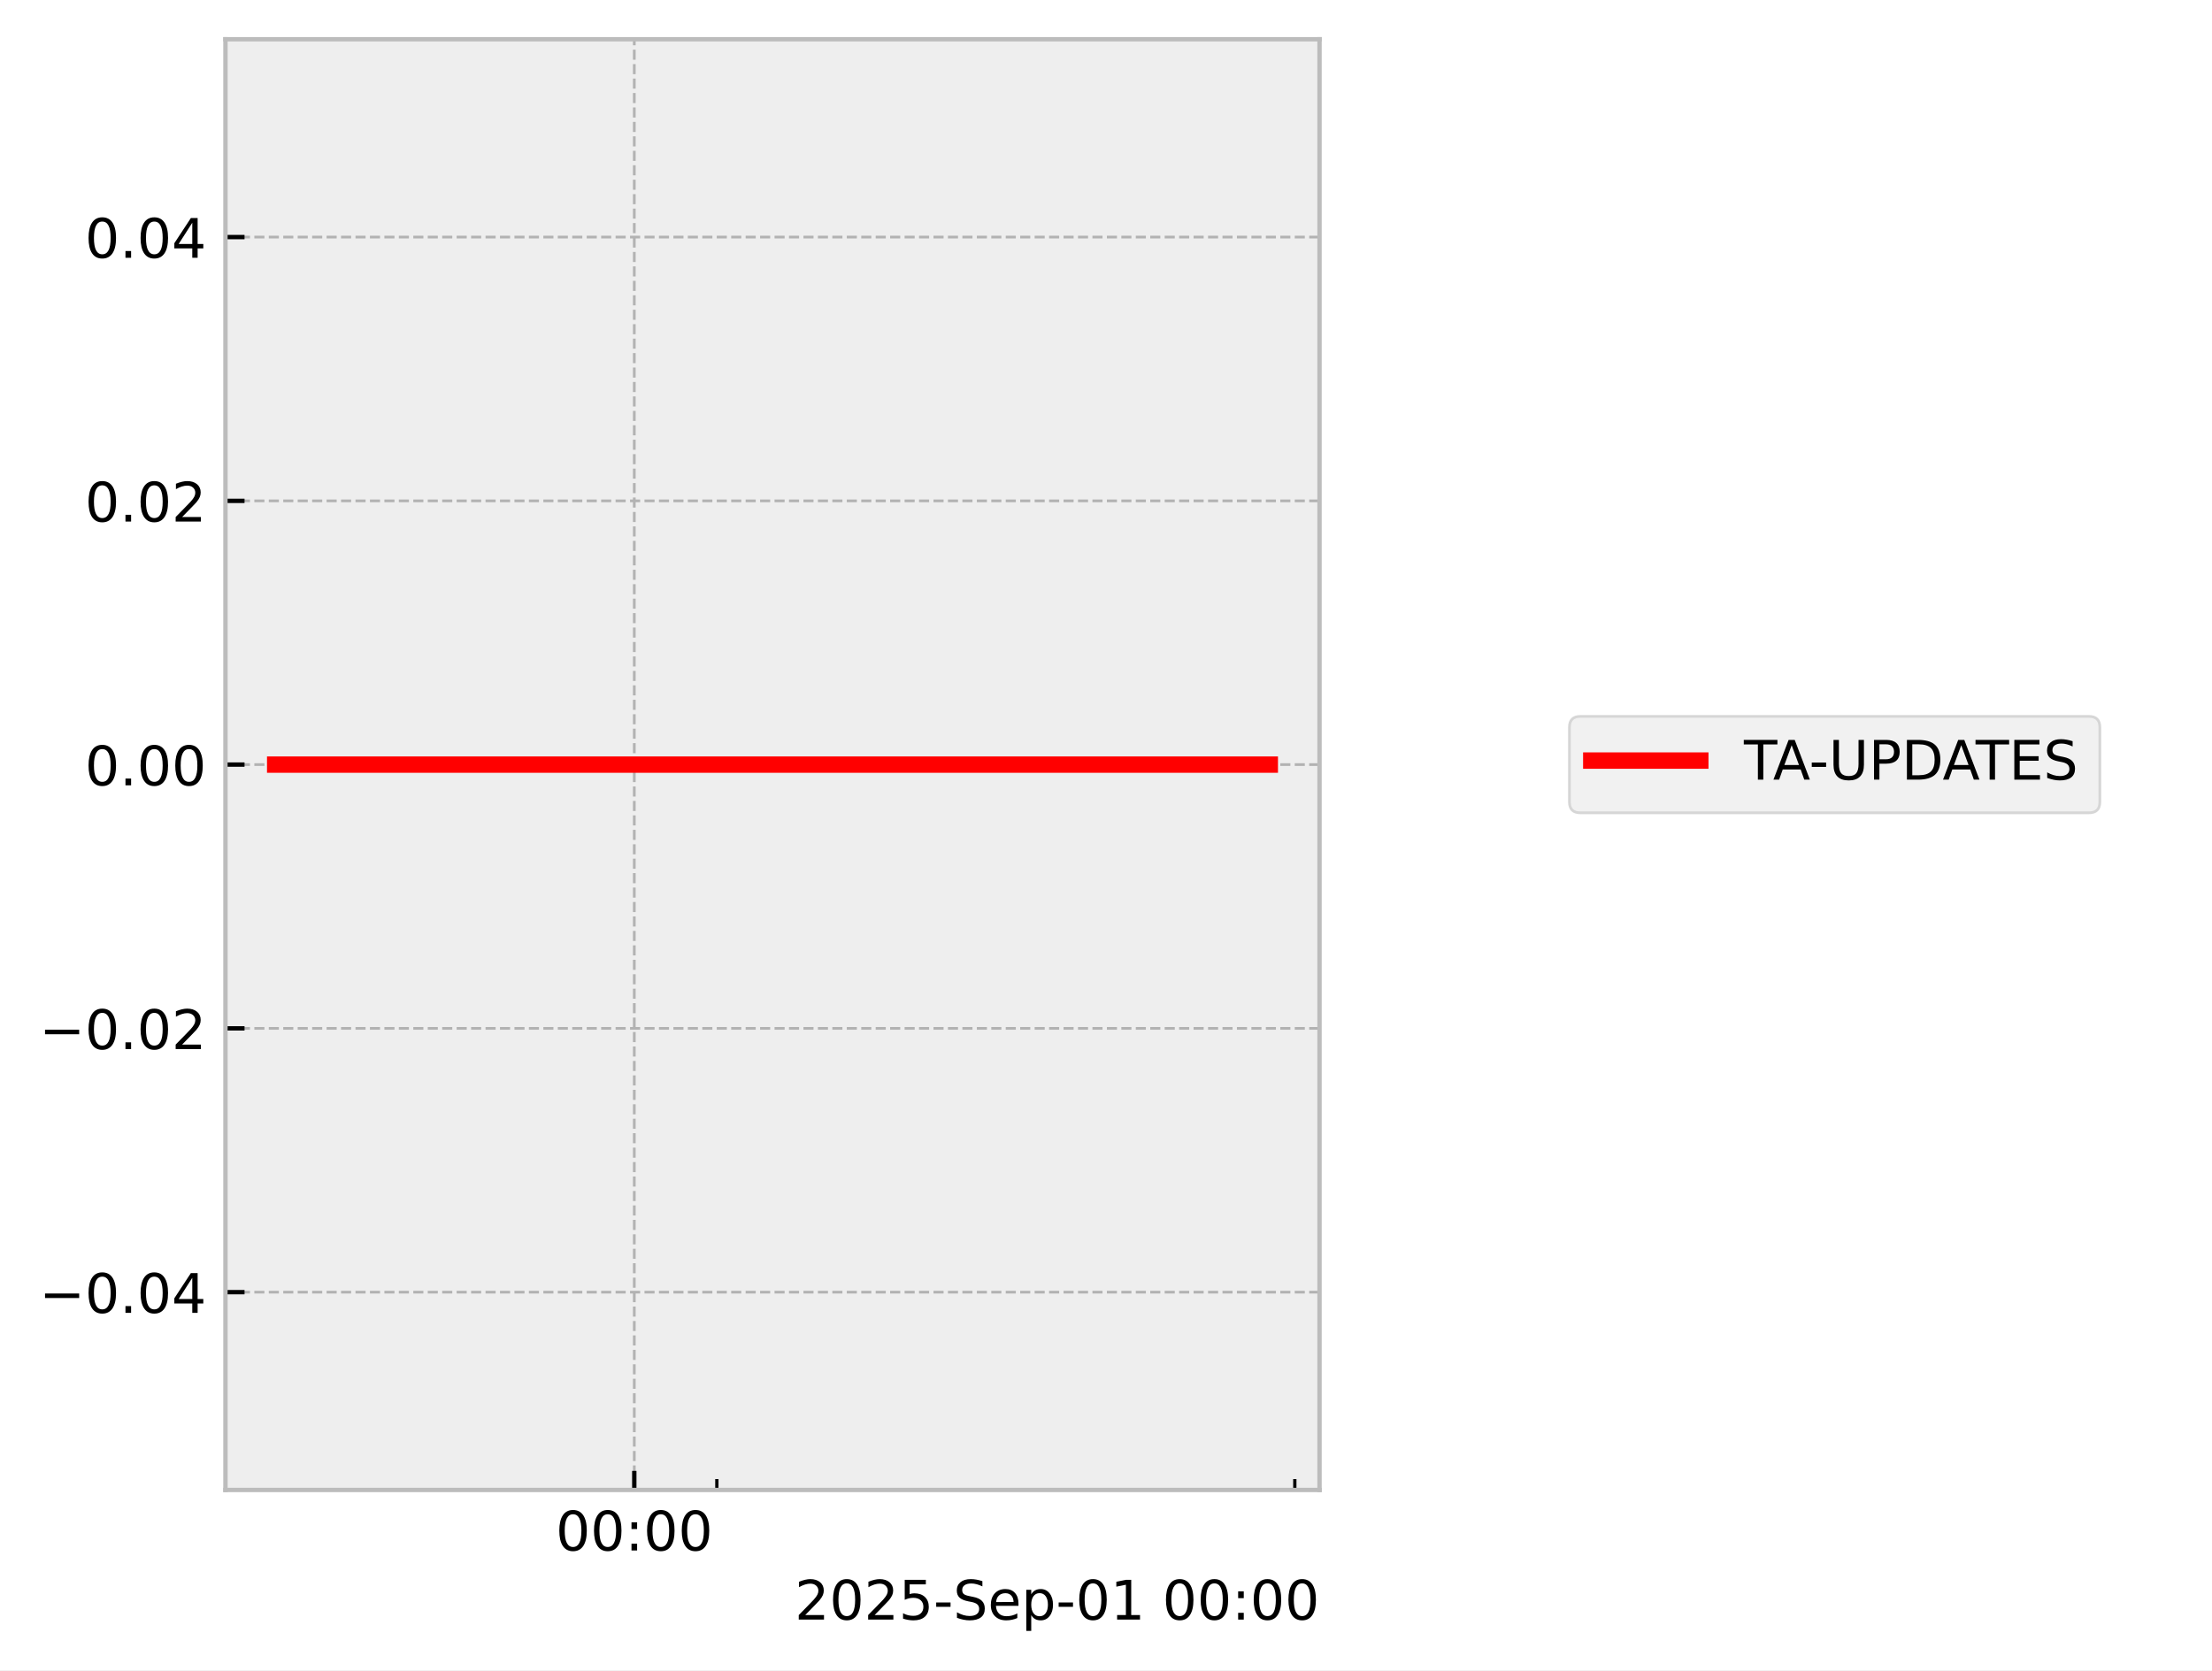
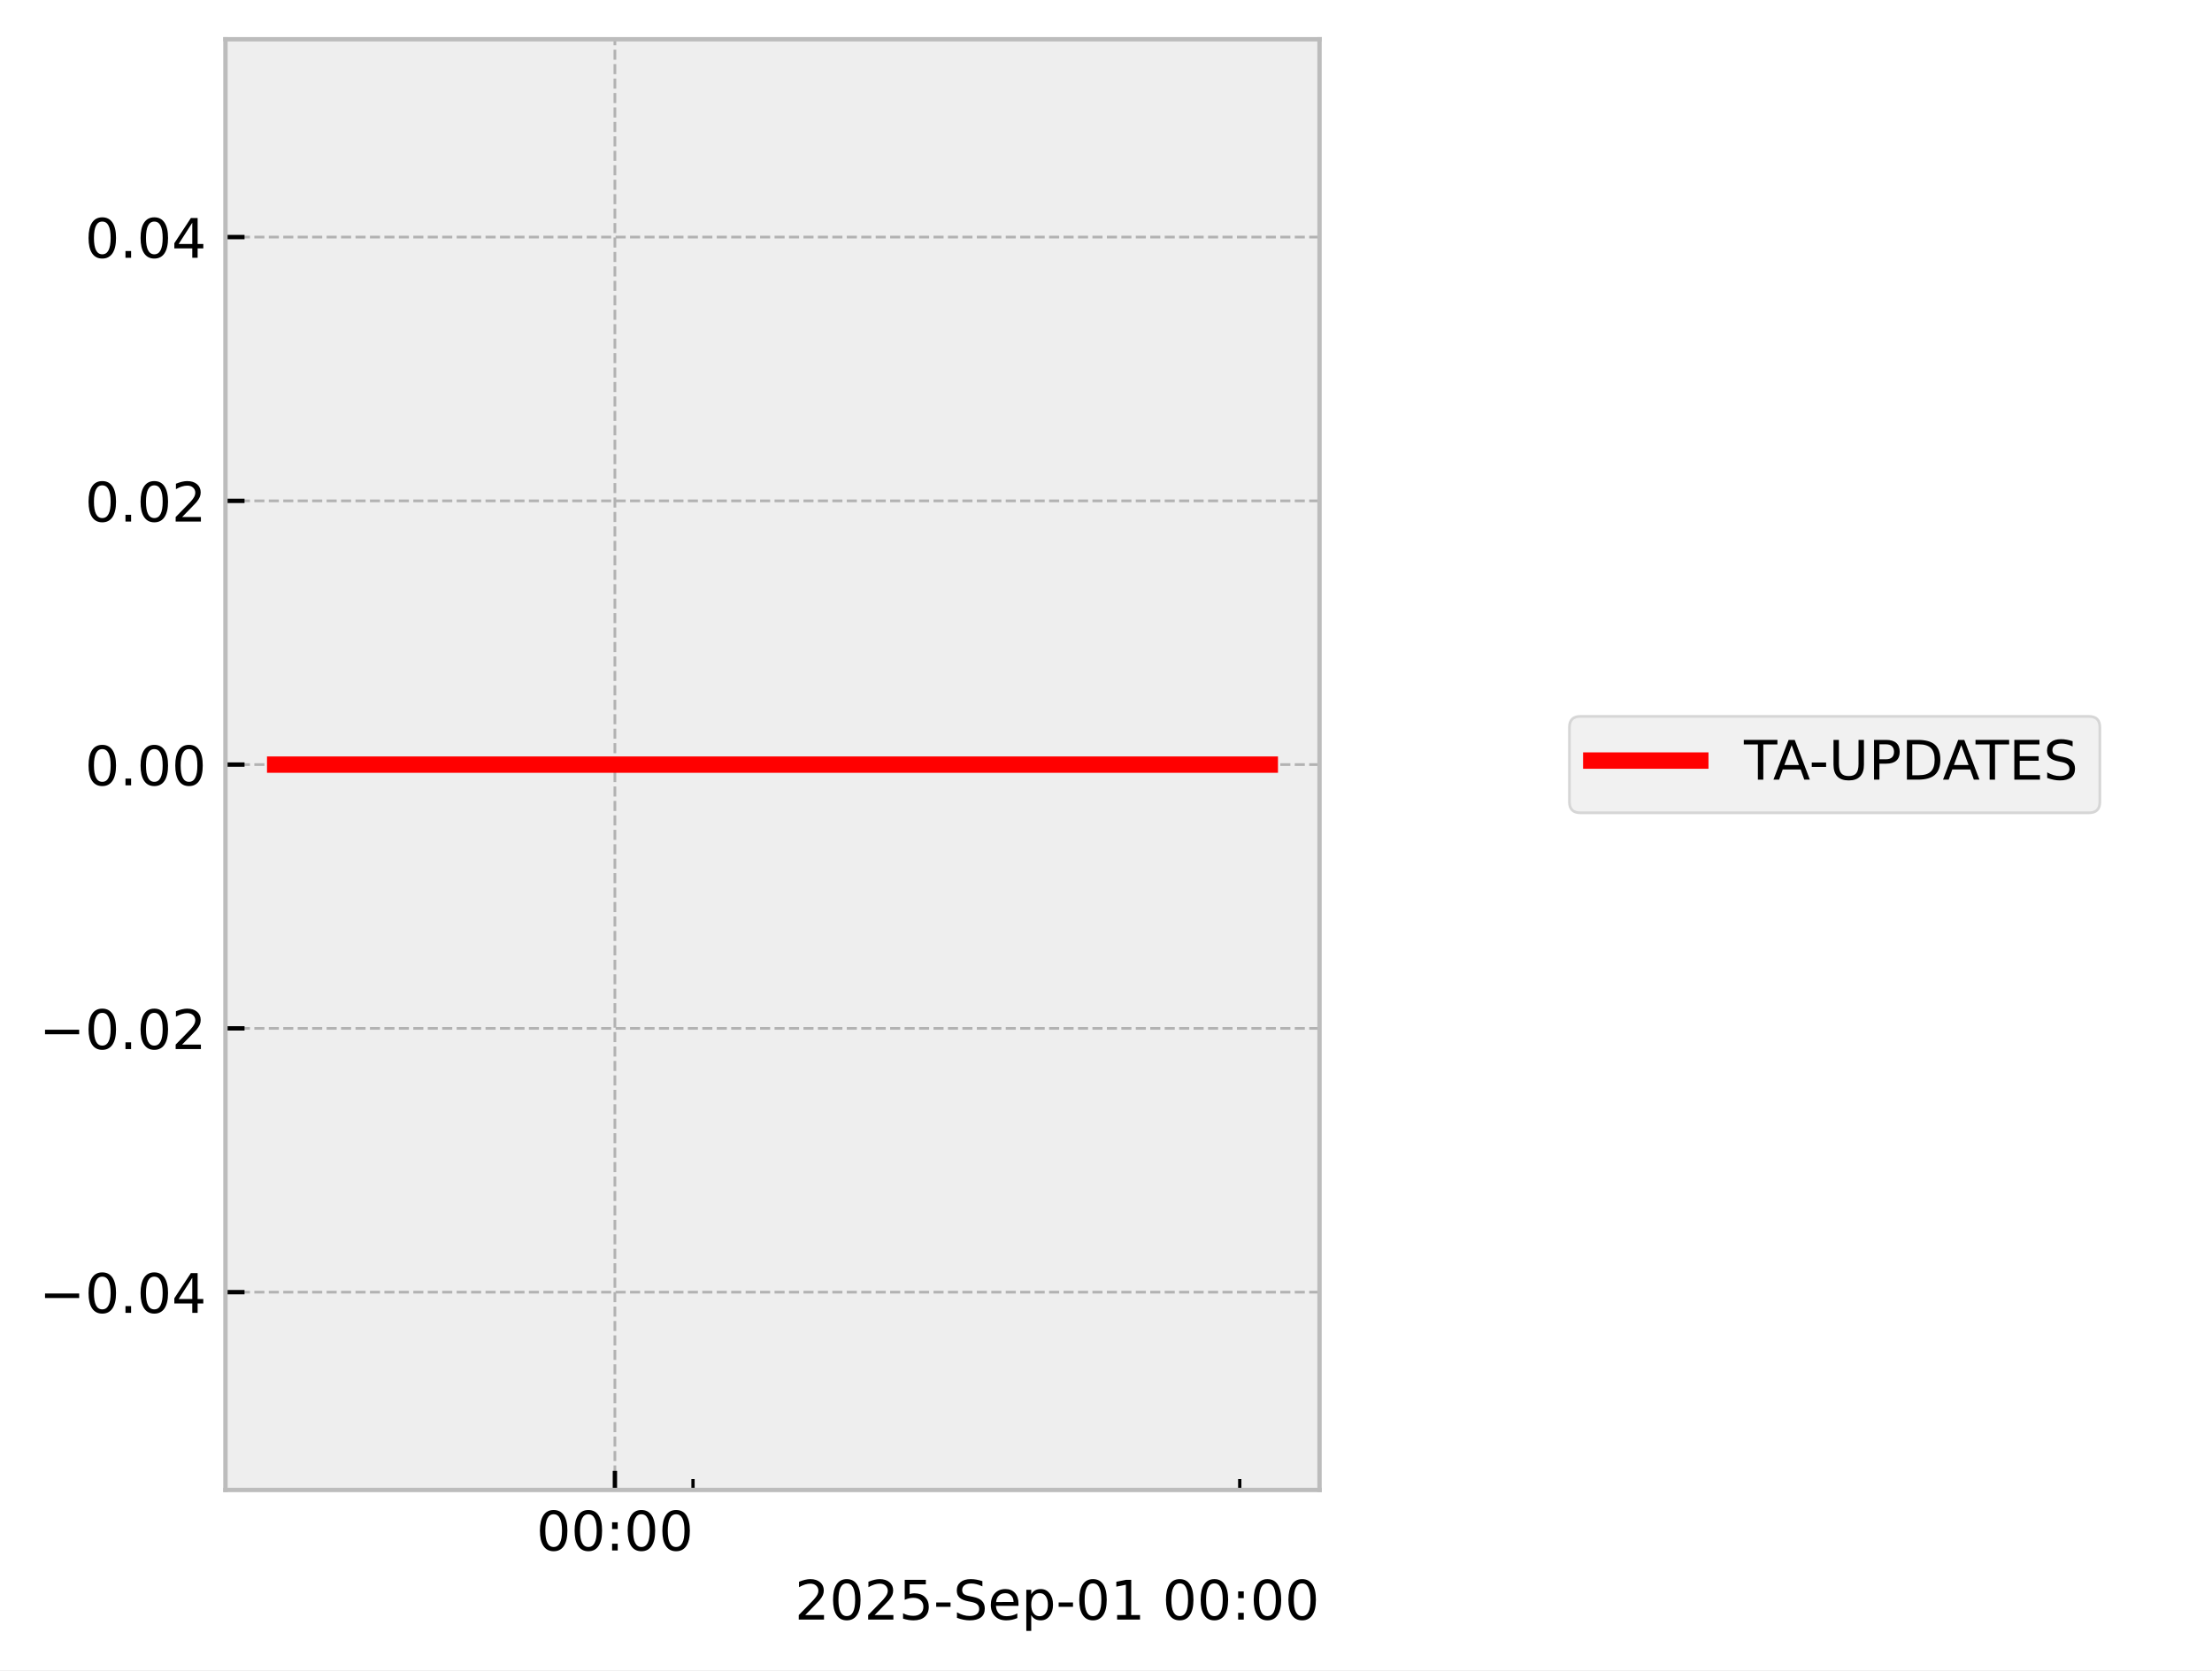
<svg xmlns="http://www.w3.org/2000/svg" xmlns:xlink="http://www.w3.org/1999/xlink" width="405.665pt" height="306.368pt" viewBox="0 0 405.665 306.368" version="1.1">
  <defs>
    <style type="text/css">*{stroke-linejoin: round; stroke-linecap: butt}</style>
  </defs>
  <g id="figure_1">
    <g id="patch_1">
      <path d="M 0 306.368  L 405.665 306.368  L 405.665 0  L 0 0  z " style="fill: #ffffff" />
    </g>
    <g id="axes_1">
      <g id="patch_2">
        <path d="M 41.345 273.312  L 241.991 273.312  L 241.991 7.2  L 41.345 7.2  z " style="fill: #eeeeee" />
      </g>
      <g id="matplotlib.axis_1">
        <g id="xtick_1">
          <g id="line2d_1">
-             <path d="M 116.324 273.312  L 116.324 7.2  " clip-path="url(#p73a618c117)" style="fill: none; stroke-dasharray: 1.85,0.8; stroke-dashoffset: 0; stroke: #b2b2b2; stroke-width: 0.5" />
+             <path d="M 112.768 273.312  L 112.768 7.2  " clip-path="url(#p3ee4bcc802)" style="fill: none; stroke-dasharray: 1.85,0.8; stroke-dashoffset: 0; stroke: #b2b2b2; stroke-width: 0.5" />
          </g>
          <g id="line2d_2">
            <defs>
-               <path id="mab6909aba2" d="M 0 0  L 0 -3.5  " style="stroke: #000000; stroke-width: 0.8" />
-             </defs>
-             <g>
-               <use xlink:href="#mab6909aba2" x="116.324" y="273.312" style="stroke: #000000; stroke-width: 0.8" />
+               <path id="m5698c7aee1" d="M 0 0  L 0 -3.5  " style="stroke: #000000; stroke-width: 0.8" />
+             </defs>
+             <g>
+               <use xlink:href="#m5698c7aee1" x="112.768" y="273.312" style="stroke: #000000; stroke-width: 0.8" />
            </g>
          </g>
          <g id="text_1">
-             <g transform="translate(101.9149 284.4104) scale(0.1 -0.1)">
+             <g transform="translate(98.3583 284.4104) scale(0.1 -0.1)">
              <defs>
                <path id="DejaVuSans-30" d="M 2034 4250  Q 1547 4250 1301 3770  Q 1056 3291 1056 2328  Q 1056 1369 1301 889  Q 1547 409 2034 409  Q 2525 409 2770 889  Q 3016 1369 3016 2328  Q 3016 3291 2770 3770  Q 2525 4250 2034 4250  z M 2034 4750  Q 2819 4750 3233 4129  Q 3647 3509 3647 2328  Q 3647 1150 3233 529  Q 2819 -91 2034 -91  Q 1250 -91 836 529  Q 422 1150 422 2328  Q 422 3509 836 4129  Q 1250 4750 2034 4750  z " transform="scale(0.015625)" />
                <path id="DejaVuSans-3a" d="M 750 794  L 1409 794  L 1409 0  L 750 0  L 750 794  z M 750 3309  L 1409 3309  L 1409 2516  L 750 2516  L 750 3309  z " transform="scale(0.015625)" />
              </defs>
              <use xlink:href="#DejaVuSans-30" />
              <use xlink:href="#DejaVuSans-30" transform="translate(63.62305 0)" />
              <use xlink:href="#DejaVuSans-3a" transform="translate(127.2461 0)" />
              <use xlink:href="#DejaVuSans-30" transform="translate(160.9375 0)" />
              <use xlink:href="#DejaVuSans-30" transform="translate(224.5605 0)" />
            </g>
          </g>
        </g>
        <g id="xtick_2">
          <g id="line2d_3">
            <defs>
-               <path id="m6b3711abcc" d="M 0 0  L 0 -2  " style="stroke: #000000; stroke-width: 0.6" />
-             </defs>
-             <g>
-               <use xlink:href="#m6b3711abcc" x="131.466" y="273.312" style="stroke: #000000; stroke-width: 0.6" />
+               <path id="m24253d8ed9" d="M 0 0  L 0 -2  " style="stroke: #000000; stroke-width: 0.6" />
+             </defs>
+             <g>
+               <use xlink:href="#m24253d8ed9" x="127.092" y="273.312" style="stroke: #000000; stroke-width: 0.6" />
            </g>
          </g>
        </g>
        <g id="xtick_3">
          <g id="line2d_4">
            <g>
-               <use xlink:href="#m6b3711abcc" x="237.459" y="273.312" style="stroke: #000000; stroke-width: 0.6" />
+               <use xlink:href="#m24253d8ed9" x="227.361" y="273.312" style="stroke: #000000; stroke-width: 0.6" />
            </g>
          </g>
        </g>
        <g id="text_2">
          <g transform="translate(145.7537 297.0886) scale(0.1 -0.1)">
            <defs>
              <path id="DejaVuSans-32" d="M 1228 531  L 3431 531  L 3431 0  L 469 0  L 469 531  Q 828 903 1448 1529  Q 2069 2156 2228 2338  Q 2531 2678 2651 2914  Q 2772 3150 2772 3378  Q 2772 3750 2511 3984  Q 2250 4219 1831 4219  Q 1534 4219 1204 4116  Q 875 4013 500 3803  L 500 4441  Q 881 4594 1212 4672  Q 1544 4750 1819 4750  Q 2544 4750 2975 4387  Q 3406 4025 3406 3419  Q 3406 3131 3298 2873  Q 3191 2616 2906 2266  Q 2828 2175 2409 1742  Q 1991 1309 1228 531  z " transform="scale(0.015625)" />
              <path id="DejaVuSans-35" d="M 691 4666  L 3169 4666  L 3169 4134  L 1269 4134  L 1269 2991  Q 1406 3038 1543 3061  Q 1681 3084 1819 3084  Q 2600 3084 3056 2656  Q 3513 2228 3513 1497  Q 3513 744 3044 326  Q 2575 -91 1722 -91  Q 1428 -91 1123 -41  Q 819 9 494 109  L 494 744  Q 775 591 1075 516  Q 1375 441 1709 441  Q 2250 441 2565 725  Q 2881 1009 2881 1497  Q 2881 1984 2565 2268  Q 2250 2553 1709 2553  Q 1456 2553 1204 2497  Q 953 2441 691 2322  L 691 4666  z " transform="scale(0.015625)" />
              <path id="DejaVuSans-2d" d="M 313 2009  L 1997 2009  L 1997 1497  L 313 1497  L 313 2009  z " transform="scale(0.015625)" />
              <path id="DejaVuSans-53" d="M 3425 4513  L 3425 3897  Q 3066 4069 2747 4153  Q 2428 4238 2131 4238  Q 1616 4238 1336 4038  Q 1056 3838 1056 3469  Q 1056 3159 1242 3001  Q 1428 2844 1947 2747  L 2328 2669  Q 3034 2534 3370 2195  Q 3706 1856 3706 1288  Q 3706 609 3251 259  Q 2797 -91 1919 -91  Q 1588 -91 1214 -16  Q 841 59 441 206  L 441 856  Q 825 641 1194 531  Q 1563 422 1919 422  Q 2459 422 2753 634  Q 3047 847 3047 1241  Q 3047 1584 2836 1778  Q 2625 1972 2144 2069  L 1759 2144  Q 1053 2284 737 2584  Q 422 2884 422 3419  Q 422 4038 858 4394  Q 1294 4750 2059 4750  Q 2388 4750 2728 4690  Q 3069 4631 3425 4513  z " transform="scale(0.015625)" />
              <path id="DejaVuSans-65" d="M 3597 1894  L 3597 1613  L 953 1613  Q 991 1019 1311 708  Q 1631 397 2203 397  Q 2534 397 2845 478  Q 3156 559 3463 722  L 3463 178  Q 3153 47 2828 -22  Q 2503 -91 2169 -91  Q 1331 -91 842 396  Q 353 884 353 1716  Q 353 2575 817 3079  Q 1281 3584 2069 3584  Q 2775 3584 3186 3129  Q 3597 2675 3597 1894  z M 3022 2063  Q 3016 2534 2758 2815  Q 2500 3097 2075 3097  Q 1594 3097 1305 2825  Q 1016 2553 972 2059  L 3022 2063  z " transform="scale(0.015625)" />
              <path id="DejaVuSans-70" d="M 1159 525  L 1159 -1331  L 581 -1331  L 581 3500  L 1159 3500  L 1159 2969  Q 1341 3281 1617 3432  Q 1894 3584 2278 3584  Q 2916 3584 3314 3078  Q 3713 2572 3713 1747  Q 3713 922 3314 415  Q 2916 -91 2278 -91  Q 1894 -91 1617 61  Q 1341 213 1159 525  z M 3116 1747  Q 3116 2381 2855 2742  Q 2594 3103 2138 3103  Q 1681 3103 1420 2742  Q 1159 2381 1159 1747  Q 1159 1113 1420 752  Q 1681 391 2138 391  Q 2594 391 2855 752  Q 3116 1113 3116 1747  z " transform="scale(0.015625)" />
              <path id="DejaVuSans-31" d="M 794 531  L 1825 531  L 1825 4091  L 703 3866  L 703 4441  L 1819 4666  L 2450 4666  L 2450 531  L 3481 531  L 3481 0  L 794 0  L 794 531  z " transform="scale(0.015625)" />
              <path id="DejaVuSans-20" transform="scale(0.015625)" />
            </defs>
            <use xlink:href="#DejaVuSans-32" />
            <use xlink:href="#DejaVuSans-30" transform="translate(63.62305 0)" />
            <use xlink:href="#DejaVuSans-32" transform="translate(127.2461 0)" />
            <use xlink:href="#DejaVuSans-35" transform="translate(190.8691 0)" />
            <use xlink:href="#DejaVuSans-2d" transform="translate(254.4922 0)" />
            <use xlink:href="#DejaVuSans-53" transform="translate(290.5762 0)" />
            <use xlink:href="#DejaVuSans-65" transform="translate(354.0527 0)" />
            <use xlink:href="#DejaVuSans-70" transform="translate(415.5762 0)" />
            <use xlink:href="#DejaVuSans-2d" transform="translate(479.0527 0)" />
            <use xlink:href="#DejaVuSans-30" transform="translate(515.1367 0)" />
            <use xlink:href="#DejaVuSans-31" transform="translate(578.7598 0)" />
            <use xlink:href="#DejaVuSans-20" transform="translate(642.3828 0)" />
            <use xlink:href="#DejaVuSans-30" transform="translate(674.1699 0)" />
            <use xlink:href="#DejaVuSans-30" transform="translate(737.793 0)" />
            <use xlink:href="#DejaVuSans-3a" transform="translate(801.416 0)" />
            <use xlink:href="#DejaVuSans-30" transform="translate(835.1074 0)" />
            <use xlink:href="#DejaVuSans-30" transform="translate(898.7305 0)" />
          </g>
        </g>
      </g>
      <g id="matplotlib.axis_2">
        <g id="ytick_1">
          <g id="line2d_5">
-             <path d="M 41.345 237.024  L 241.991 237.024  " clip-path="url(#p73a618c117)" style="fill: none; stroke-dasharray: 1.85,0.8; stroke-dashoffset: 0; stroke: #b2b2b2; stroke-width: 0.5" />
+             <path d="M 41.345 237.024  L 241.991 237.024  " clip-path="url(#p3ee4bcc802)" style="fill: none; stroke-dasharray: 1.85,0.8; stroke-dashoffset: 0; stroke: #b2b2b2; stroke-width: 0.5" />
          </g>
          <g id="line2d_6">
            <defs>
-               <path id="mdb215b9ba5" d="M 0 0  L 3.5 0  " style="stroke: #000000; stroke-width: 0.8" />
-             </defs>
-             <g>
-               <use xlink:href="#mdb215b9ba5" x="41.345" y="237.024" style="stroke: #000000; stroke-width: 0.8" />
+               <path id="me35942c0a6" d="M 0 0  L 3.5 0  " style="stroke: #000000; stroke-width: 0.8" />
+             </defs>
+             <g>
+               <use xlink:href="#me35942c0a6" x="41.345" y="237.024" style="stroke: #000000; stroke-width: 0.8" />
            </g>
          </g>
          <g id="text_3">
            <g transform="translate(7.2 240.8232) scale(0.1 -0.1)">
              <defs>
                <path id="DejaVuSans-2212" d="M 678 2272  L 4684 2272  L 4684 1741  L 678 1741  L 678 2272  z " transform="scale(0.015625)" />
                <path id="DejaVuSans-2e" d="M 684 794  L 1344 794  L 1344 0  L 684 0  L 684 794  z " transform="scale(0.015625)" />
                <path id="DejaVuSans-34" d="M 2419 4116  L 825 1625  L 2419 1625  L 2419 4116  z M 2253 4666  L 3047 4666  L 3047 1625  L 3713 1625  L 3713 1100  L 3047 1100  L 3047 0  L 2419 0  L 2419 1100  L 313 1100  L 313 1709  L 2253 4666  z " transform="scale(0.015625)" />
              </defs>
              <use xlink:href="#DejaVuSans-2212" />
              <use xlink:href="#DejaVuSans-30" transform="translate(83.78906 0)" />
              <use xlink:href="#DejaVuSans-2e" transform="translate(147.4121 0)" />
              <use xlink:href="#DejaVuSans-30" transform="translate(179.1992 0)" />
              <use xlink:href="#DejaVuSans-34" transform="translate(242.8223 0)" />
            </g>
          </g>
        </g>
        <g id="ytick_2">
          <g id="line2d_7">
-             <path d="M 41.345 188.64  L 241.991 188.64  " clip-path="url(#p73a618c117)" style="fill: none; stroke-dasharray: 1.85,0.8; stroke-dashoffset: 0; stroke: #b2b2b2; stroke-width: 0.5" />
+             <path d="M 41.345 188.64  L 241.991 188.64  " clip-path="url(#p3ee4bcc802)" style="fill: none; stroke-dasharray: 1.85,0.8; stroke-dashoffset: 0; stroke: #b2b2b2; stroke-width: 0.5" />
          </g>
          <g id="line2d_8">
            <g>
-               <use xlink:href="#mdb215b9ba5" x="41.345" y="188.64" style="stroke: #000000; stroke-width: 0.8" />
+               <use xlink:href="#me35942c0a6" x="41.345" y="188.64" style="stroke: #000000; stroke-width: 0.8" />
            </g>
          </g>
          <g id="text_4">
            <g transform="translate(7.2 192.4392) scale(0.1 -0.1)">
              <use xlink:href="#DejaVuSans-2212" />
              <use xlink:href="#DejaVuSans-30" transform="translate(83.78906 0)" />
              <use xlink:href="#DejaVuSans-2e" transform="translate(147.4121 0)" />
              <use xlink:href="#DejaVuSans-30" transform="translate(179.1992 0)" />
              <use xlink:href="#DejaVuSans-32" transform="translate(242.8223 0)" />
            </g>
          </g>
        </g>
        <g id="ytick_3">
          <g id="line2d_9">
-             <path d="M 41.345 140.256  L 241.991 140.256  " clip-path="url(#p73a618c117)" style="fill: none; stroke-dasharray: 1.85,0.8; stroke-dashoffset: 0; stroke: #b2b2b2; stroke-width: 0.5" />
+             <path d="M 41.345 140.256  L 241.991 140.256  " clip-path="url(#p3ee4bcc802)" style="fill: none; stroke-dasharray: 1.85,0.8; stroke-dashoffset: 0; stroke: #b2b2b2; stroke-width: 0.5" />
          </g>
          <g id="line2d_10">
            <g>
-               <use xlink:href="#mdb215b9ba5" x="41.345" y="140.256" style="stroke: #000000; stroke-width: 0.8" />
+               <use xlink:href="#me35942c0a6" x="41.345" y="140.256" style="stroke: #000000; stroke-width: 0.8" />
            </g>
          </g>
          <g id="text_5">
            <g transform="translate(15.57969 144.0552) scale(0.1 -0.1)">
              <use xlink:href="#DejaVuSans-30" />
              <use xlink:href="#DejaVuSans-2e" transform="translate(63.62305 0)" />
              <use xlink:href="#DejaVuSans-30" transform="translate(95.41016 0)" />
              <use xlink:href="#DejaVuSans-30" transform="translate(159.0332 0)" />
            </g>
          </g>
        </g>
        <g id="ytick_4">
          <g id="line2d_11">
-             <path d="M 41.345 91.872  L 241.991 91.872  " clip-path="url(#p73a618c117)" style="fill: none; stroke-dasharray: 1.85,0.8; stroke-dashoffset: 0; stroke: #b2b2b2; stroke-width: 0.5" />
+             <path d="M 41.345 91.872  L 241.991 91.872  " clip-path="url(#p3ee4bcc802)" style="fill: none; stroke-dasharray: 1.85,0.8; stroke-dashoffset: 0; stroke: #b2b2b2; stroke-width: 0.5" />
          </g>
          <g id="line2d_12">
            <g>
-               <use xlink:href="#mdb215b9ba5" x="41.345" y="91.872" style="stroke: #000000; stroke-width: 0.8" />
+               <use xlink:href="#me35942c0a6" x="41.345" y="91.872" style="stroke: #000000; stroke-width: 0.8" />
            </g>
          </g>
          <g id="text_6">
            <g transform="translate(15.57969 95.67122) scale(0.1 -0.1)">
              <use xlink:href="#DejaVuSans-30" />
              <use xlink:href="#DejaVuSans-2e" transform="translate(63.62305 0)" />
              <use xlink:href="#DejaVuSans-30" transform="translate(95.41016 0)" />
              <use xlink:href="#DejaVuSans-32" transform="translate(159.0332 0)" />
            </g>
          </g>
        </g>
        <g id="ytick_5">
          <g id="line2d_13">
-             <path d="M 41.345 43.488  L 241.991 43.488  " clip-path="url(#p73a618c117)" style="fill: none; stroke-dasharray: 1.85,0.8; stroke-dashoffset: 0; stroke: #b2b2b2; stroke-width: 0.5" />
+             <path d="M 41.345 43.488  L 241.991 43.488  " clip-path="url(#p3ee4bcc802)" style="fill: none; stroke-dasharray: 1.85,0.8; stroke-dashoffset: 0; stroke: #b2b2b2; stroke-width: 0.5" />
          </g>
          <g id="line2d_14">
            <g>
-               <use xlink:href="#mdb215b9ba5" x="41.345" y="43.488" style="stroke: #000000; stroke-width: 0.8" />
+               <use xlink:href="#me35942c0a6" x="41.345" y="43.488" style="stroke: #000000; stroke-width: 0.8" />
            </g>
          </g>
          <g id="text_7">
            <g transform="translate(15.57969 47.28722) scale(0.1 -0.1)">
              <use xlink:href="#DejaVuSans-30" />
              <use xlink:href="#DejaVuSans-2e" transform="translate(63.62305 0)" />
              <use xlink:href="#DejaVuSans-30" transform="translate(95.41016 0)" />
              <use xlink:href="#DejaVuSans-34" transform="translate(159.0332 0)" />
            </g>
          </g>
        </g>
      </g>
      <g id="line2d_15">
-         <path d="M 50.466 140.256  L 62.13 140.256  L 63.627 140.256  L 63.981 140.256  L 64.3 140.256  L 76.151 140.256  L 78.344 140.256  L 232.871 140.256  " clip-path="url(#p73a618c117)" style="fill: none; stroke: #ff0000; stroke-width: 3; stroke-linecap: square" />
+         <path d="M 50.466 140.256  L 61.5 140.256  L 62.917 140.256  L 63.251 140.256  L 63.553 140.256  L 74.764 140.256  L 76.838 140.256  L 232.871 140.256  " clip-path="url(#p3ee4bcc802)" style="fill: none; stroke: #ff0000; stroke-width: 3; stroke-linecap: square" />
      </g>
      <g id="patch_3">
        <path d="M 41.345 273.312  L 41.345 7.2  " style="fill: none; stroke: #bcbcbc; stroke-width: 0.8; stroke-linejoin: miter; stroke-linecap: square" />
      </g>
      <g id="patch_4">
        <path d="M 241.991 273.312  L 241.991 7.2  " style="fill: none; stroke: #bcbcbc; stroke-width: 0.8; stroke-linejoin: miter; stroke-linecap: square" />
      </g>
      <g id="patch_5">
        <path d="M 41.345 273.312  L 241.991 273.312  " style="fill: none; stroke: #bcbcbc; stroke-width: 0.8; stroke-linejoin: miter; stroke-linecap: square" />
      </g>
      <g id="patch_6">
        <path d="M 41.345 7.2  L 241.991 7.2  " style="fill: none; stroke: #bcbcbc; stroke-width: 0.8; stroke-linejoin: miter; stroke-linecap: square" />
      </g>
    </g>
    <g id="axes_2">
      <g id="legend_1">
        <g id="patch_7">
          <path d="M 289.826 149.095  L 383.096 149.095  Q 385.096 149.095 385.096 147.095  L 385.096 133.417  Q 385.096 131.417 383.096 131.417  L 289.826 131.417  Q 287.826 131.417 287.826 133.417  L 287.826 147.095  Q 287.826 149.095 289.826 149.095  z " style="fill: #eeeeee; opacity: 0.8; stroke: #cccccc; stroke-width: 0.5; stroke-linejoin: miter" />
        </g>
        <g id="line2d_16">
          <path d="M 291.826 139.515  L 301.826 139.515  L 311.826 139.515  " style="fill: none; stroke: #ff0000; stroke-width: 3; stroke-linecap: square" />
        </g>
        <g id="text_8">
          <g transform="translate(319.8259 143.0154) scale(0.1 -0.1)">
            <defs>
              <path id="DejaVuSans-54" d="M -19 4666  L 3928 4666  L 3928 4134  L 2272 4134  L 2272 0  L 1638 0  L 1638 4134  L -19 4134  L -19 4666  z " transform="scale(0.015625)" />
              <path id="DejaVuSans-41" d="M 2188 4044  L 1331 1722  L 3047 1722  L 2188 4044  z M 1831 4666  L 2547 4666  L 4325 0  L 3669 0  L 3244 1197  L 1141 1197  L 716 0  L 50 0  L 1831 4666  z " transform="scale(0.015625)" />
              <path id="DejaVuSans-55" d="M 556 4666  L 1191 4666  L 1191 1831  Q 1191 1081 1462 751  Q 1734 422 2344 422  Q 2950 422 3222 751  Q 3494 1081 3494 1831  L 3494 4666  L 4128 4666  L 4128 1753  Q 4128 841 3676 375  Q 3225 -91 2344 -91  Q 1459 -91 1007 375  Q 556 841 556 1753  L 556 4666  z " transform="scale(0.015625)" />
              <path id="DejaVuSans-50" d="M 1259 4147  L 1259 2394  L 2053 2394  Q 2494 2394 2734 2622  Q 2975 2850 2975 3272  Q 2975 3691 2734 3919  Q 2494 4147 2053 4147  L 1259 4147  z M 628 4666  L 2053 4666  Q 2838 4666 3239 4311  Q 3641 3956 3641 3272  Q 3641 2581 3239 2228  Q 2838 1875 2053 1875  L 1259 1875  L 1259 0  L 628 0  L 628 4666  z " transform="scale(0.015625)" />
              <path id="DejaVuSans-44" d="M 1259 4147  L 1259 519  L 2022 519  Q 2988 519 3436 956  Q 3884 1394 3884 2338  Q 3884 3275 3436 3711  Q 2988 4147 2022 4147  L 1259 4147  z M 628 4666  L 1925 4666  Q 3281 4666 3915 4102  Q 4550 3538 4550 2338  Q 4550 1131 3912 565  Q 3275 0 1925 0  L 628 0  L 628 4666  z " transform="scale(0.015625)" />
              <path id="DejaVuSans-45" d="M 628 4666  L 3578 4666  L 3578 4134  L 1259 4134  L 1259 2753  L 3481 2753  L 3481 2222  L 1259 2222  L 1259 531  L 3634 531  L 3634 0  L 628 0  L 628 4666  z " transform="scale(0.015625)" />
            </defs>
            <use xlink:href="#DejaVuSans-54" />
            <use xlink:href="#DejaVuSans-41" transform="translate(53.33398 0)" />
            <use xlink:href="#DejaVuSans-2d" transform="translate(119.4922 0)" />
            <use xlink:href="#DejaVuSans-55" transform="translate(155.5762 0)" />
            <use xlink:href="#DejaVuSans-50" transform="translate(228.7695 0)" />
            <use xlink:href="#DejaVuSans-44" transform="translate(289.0723 0)" />
            <use xlink:href="#DejaVuSans-41" transform="translate(364.3242 0)" />
            <use xlink:href="#DejaVuSans-54" transform="translate(424.9824 0)" />
            <use xlink:href="#DejaVuSans-45" transform="translate(486.0664 0)" />
            <use xlink:href="#DejaVuSans-53" transform="translate(549.25 0)" />
          </g>
        </g>
      </g>
    </g>
  </g>
  <defs>
-     <clipPath id="p73a618c117">
+     <clipPath id="p3ee4bcc802">
      <rect x="41.345" y="7.2" width="200.646" height="266.112" />
    </clipPath>
  </defs>
</svg>
